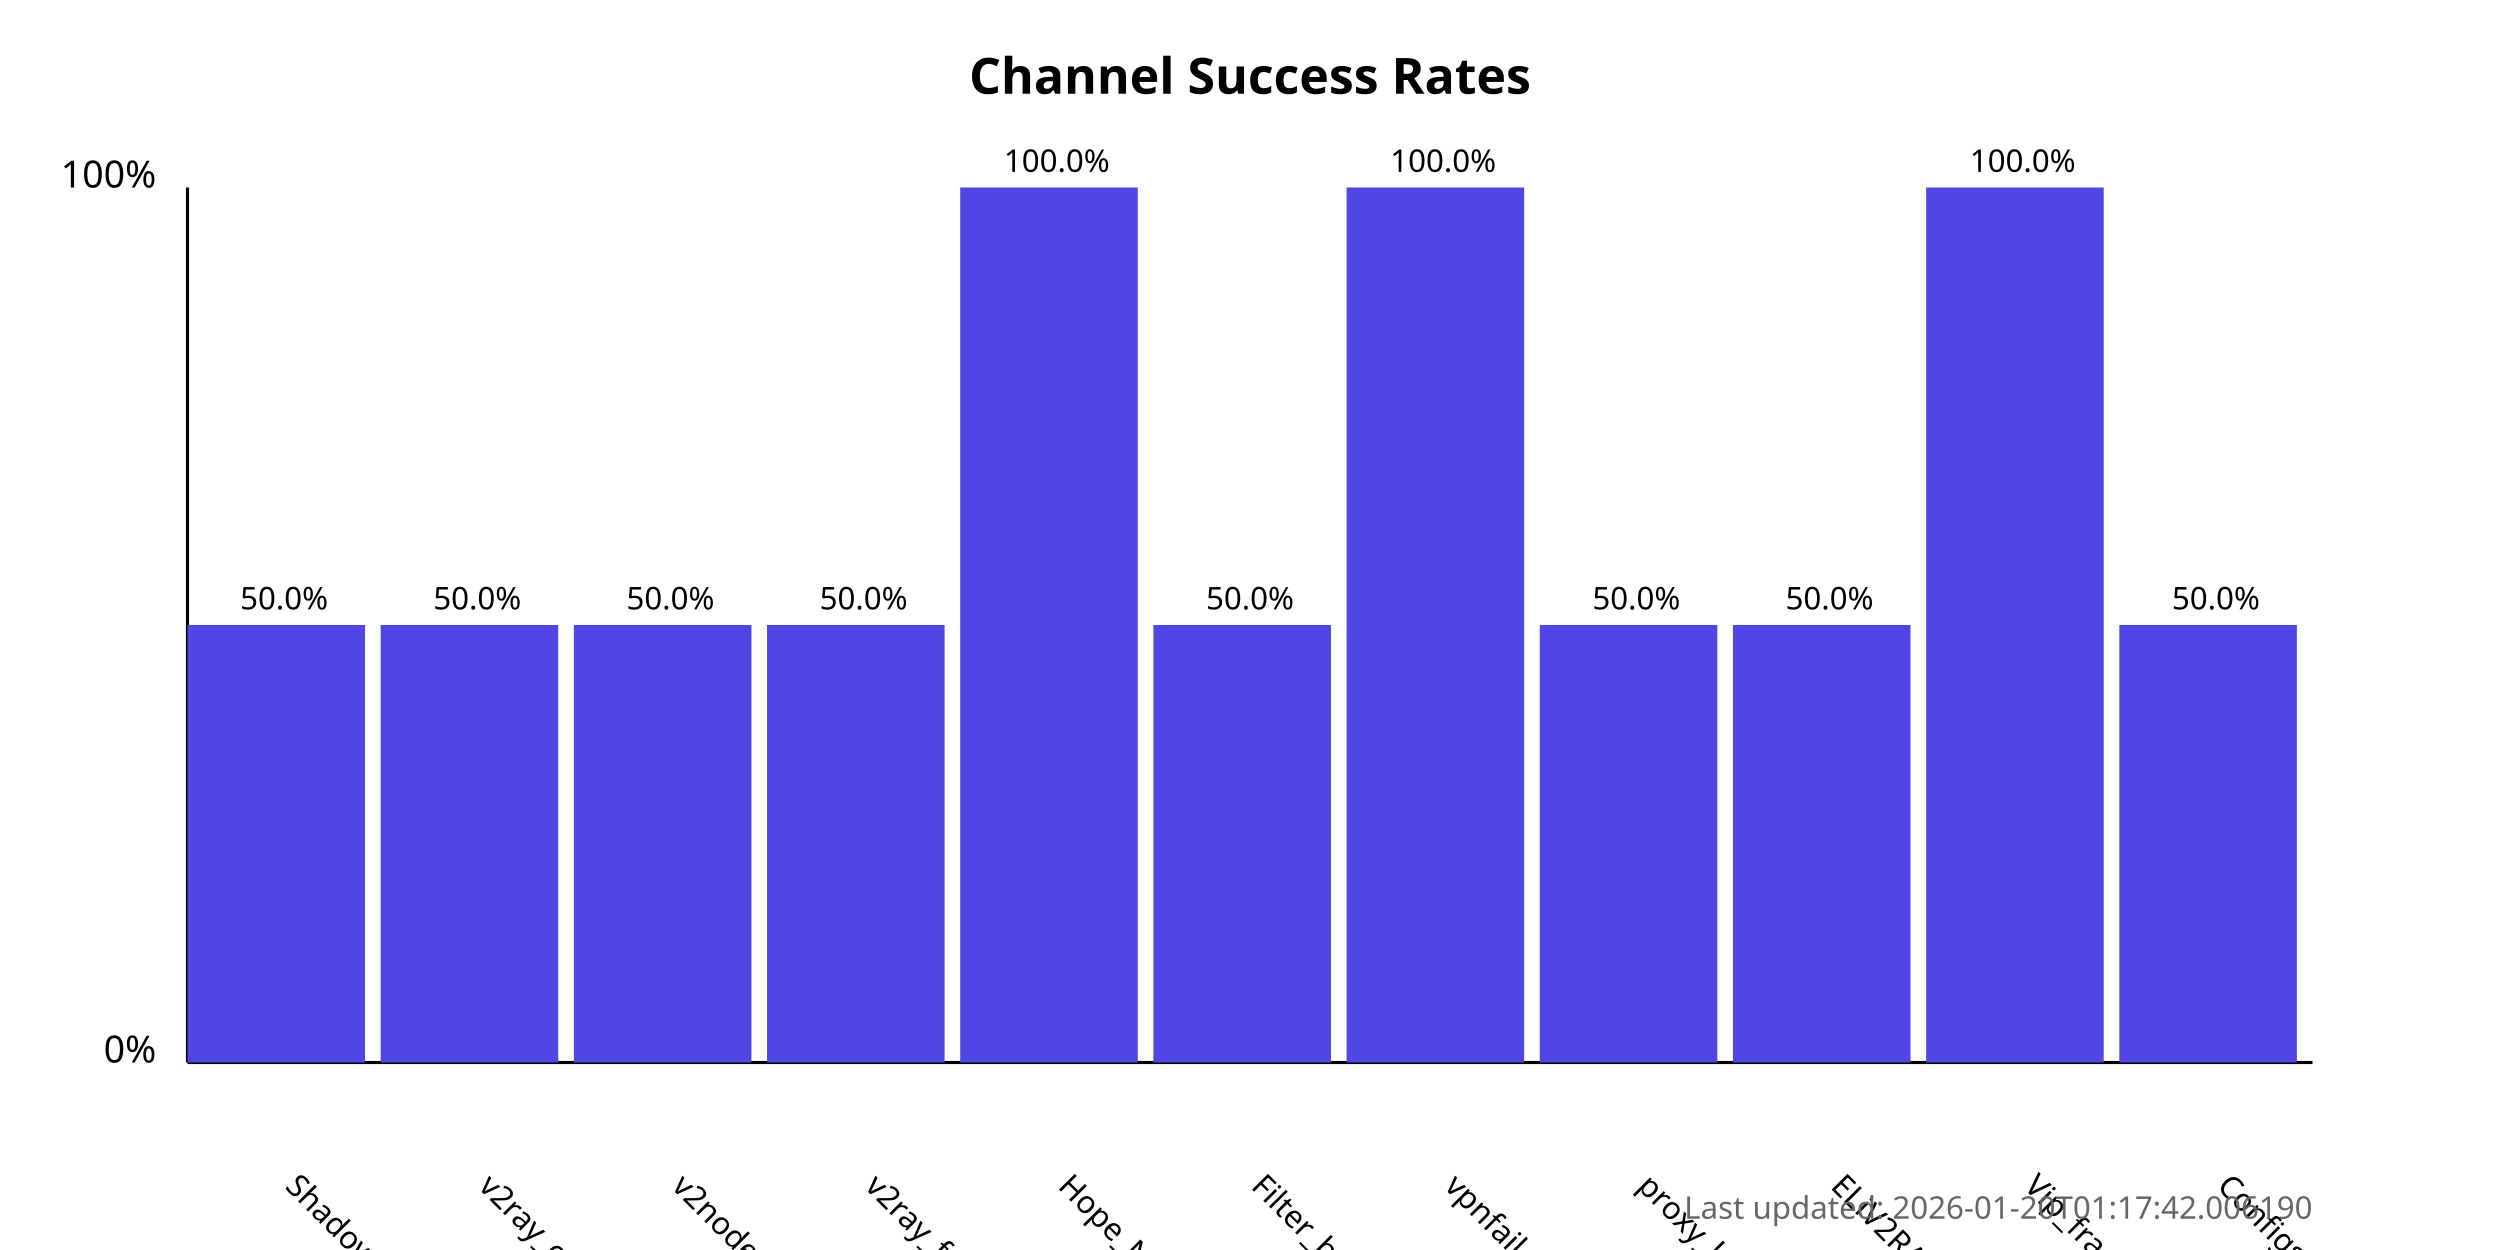
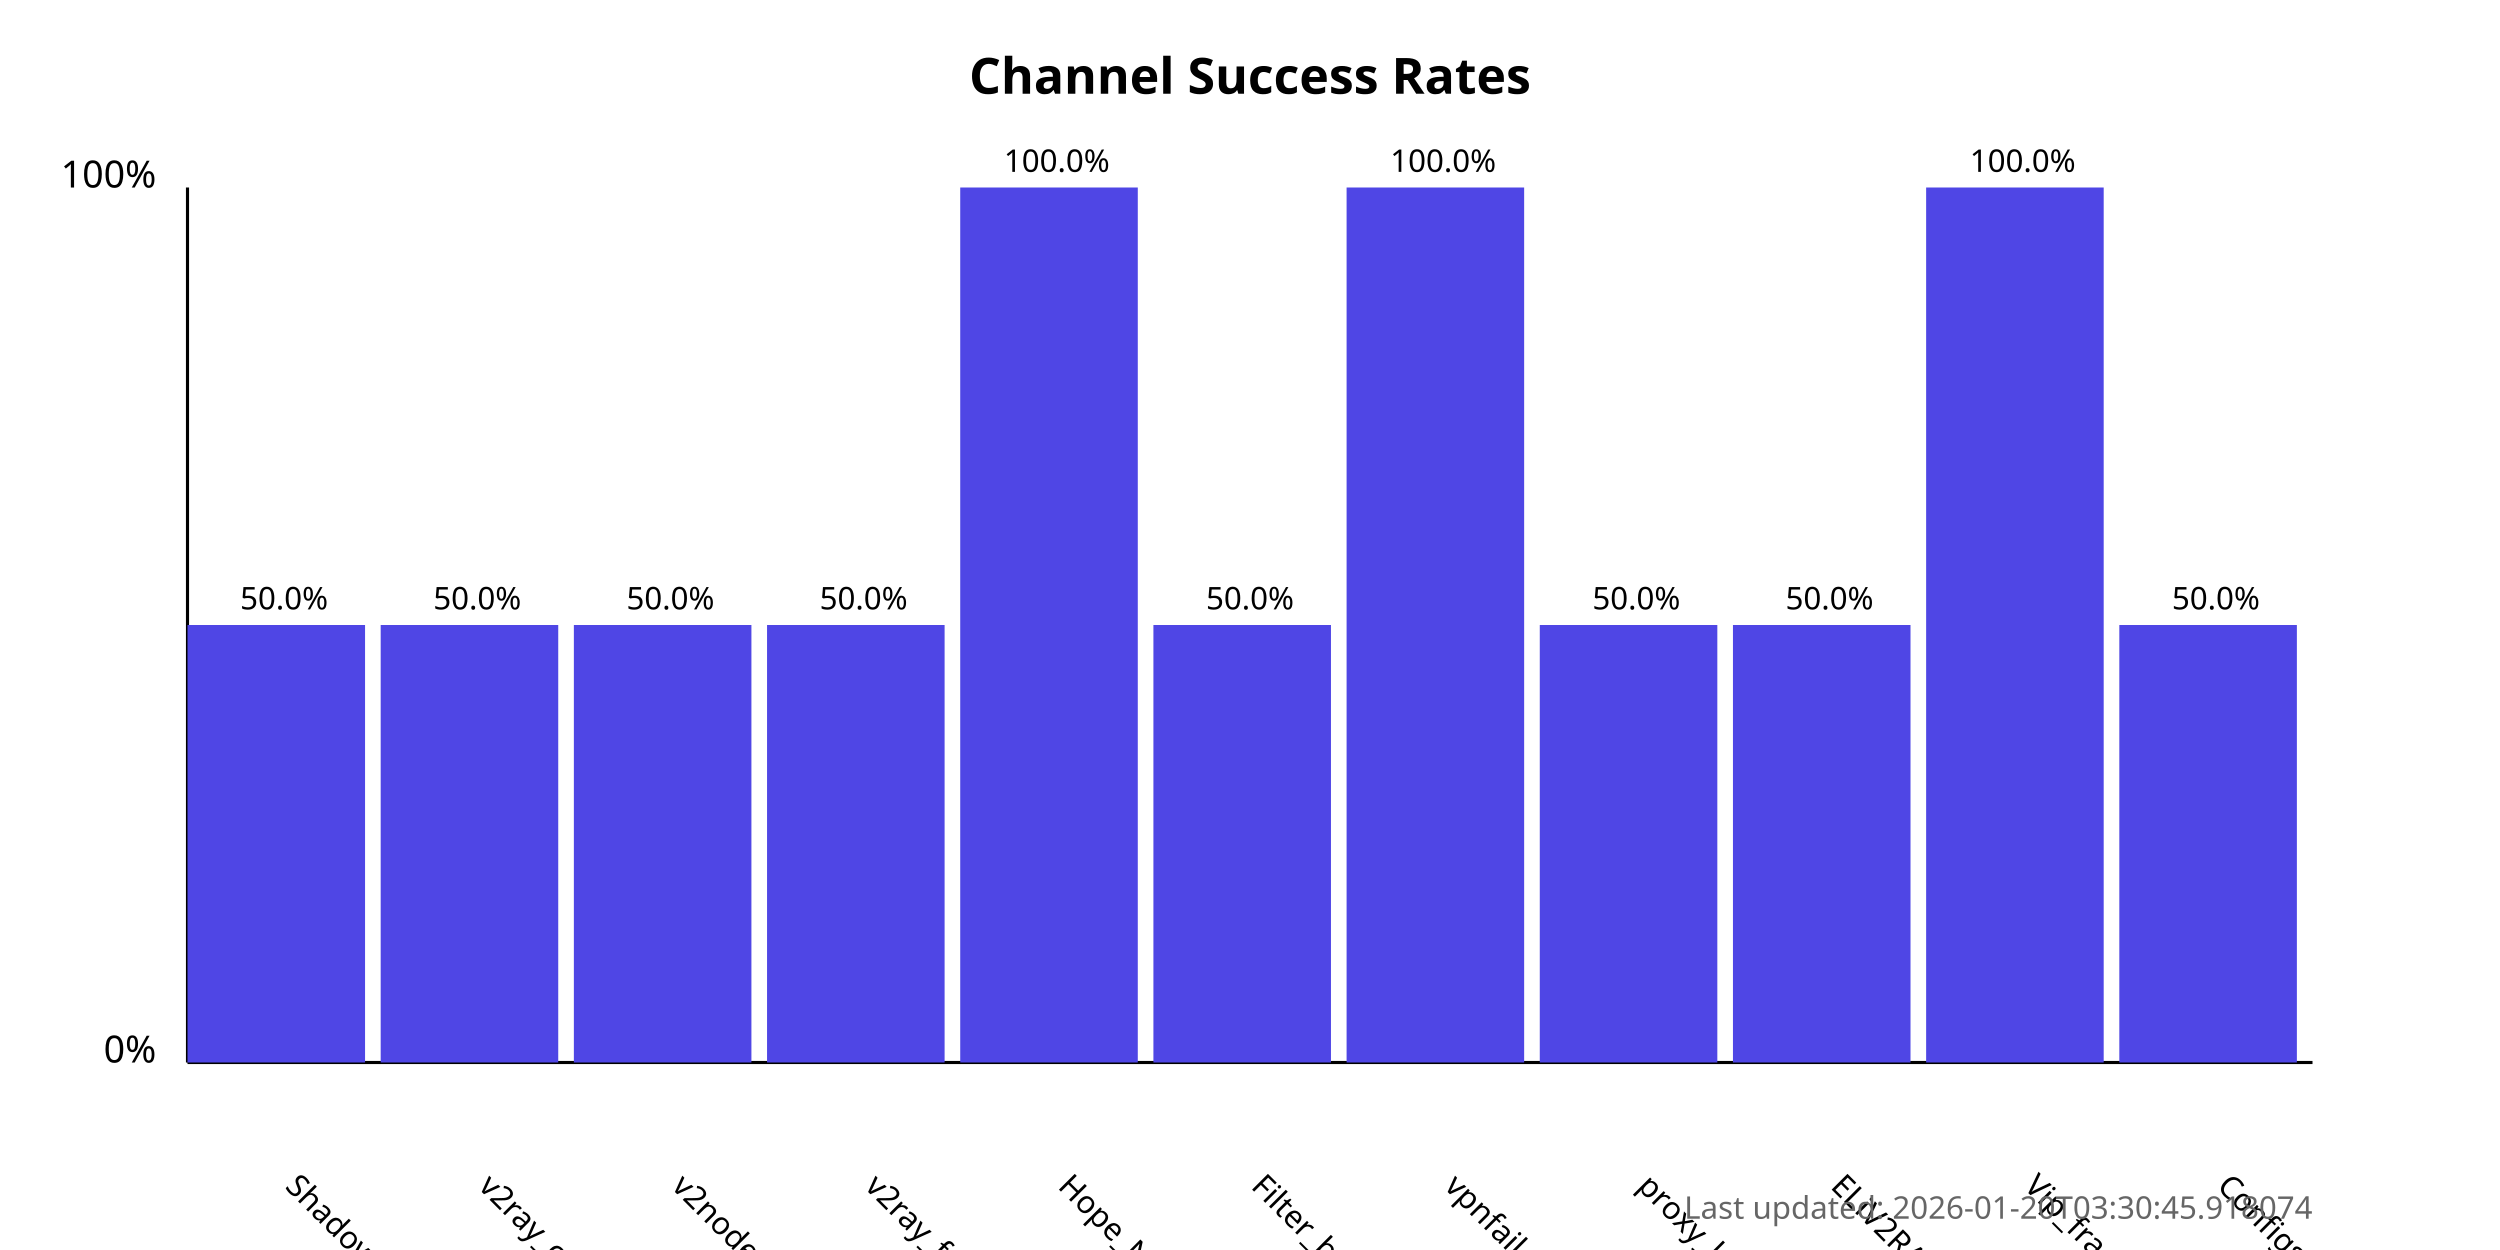
<svg xmlns="http://www.w3.org/2000/svg" width="800" height="400">
  <style>
            .chart-title { font: bold 16px sans-serif; }
            .axis-label { font: 12px sans-serif; }
            .tick-label { font: 10px sans-serif; }
            .bar { fill: #4f46e5; }
            .bar:hover { fill: #6366f1; }
            .timestamp { font: 10px sans-serif; fill: #666; }
        </style>
  <text x="400.0" y="30" text-anchor="middle" class="chart-title">
            Channel Success Rates
        </text>
  <line x1="60" y1="340" x2="60" y2="60" stroke="black" stroke-width="1" />
  <line x1="60" y1="340" x2="740" y2="340" stroke="black" stroke-width="1" />
  <text x="50" y="340" text-anchor="end" class="axis-label">0%</text>
  <text x="50" y="60" text-anchor="end" class="axis-label">100%</text>
  <g>
    <rect x="60" y="200.0" width="56.818" height="140.0" class="bar" />
    <text x="90.909" y="380" transform="rotate(45, 90.90909, 380)" text-anchor="start" class="tick-label">
                ShadowProxy66
            </text>
    <text x="90.909" y="195.0" text-anchor="middle" class="tick-label">
                50.0%
            </text>
  </g>
  <g>
    <rect x="121.818" y="200.0" width="56.818" height="140.0" class="bar" />
    <text x="152.727" y="380" transform="rotate(45, 152.7273, 380)" text-anchor="start" class="tick-label">
                v2ray_configs_pool
            </text>
    <text x="152.727" y="195.0" text-anchor="middle" class="tick-label">
                50.0%
            </text>
  </g>
  <g>
    <rect x="183.636" y="200.0" width="56.818" height="140.0" class="bar" />
    <text x="214.545" y="380" transform="rotate(45, 214.5455, 380)" text-anchor="start" class="tick-label">
                v2nodes
            </text>
    <text x="214.545" y="195.0" text-anchor="middle" class="tick-label">
                50.0%
            </text>
  </g>
  <g>
    <rect x="245.455" y="200.0" width="56.818" height="140.0" class="bar" />
    <text x="276.364" y="380" transform="rotate(45, 276.3636, 380)" text-anchor="start" class="tick-label">
                v2ray_free_conf
            </text>
    <text x="276.364" y="195.0" text-anchor="middle" class="tick-label">
                50.0%
            </text>
  </g>
  <g>
    <rect x="307.273" y="60.0" width="56.818" height="280.0" class="bar" />
    <text x="338.182" y="380" transform="rotate(45, 338.1818, 380)" text-anchor="start" class="tick-label">
                Hope_Net
            </text>
    <text x="338.182" y="55.0" text-anchor="middle" class="tick-label">
                100.0%
            </text>
  </g>
  <g>
    <rect x="369.091" y="200.0" width="56.818" height="140.0" class="bar" />
    <text x="400.0" y="380" transform="rotate(45, 400.0, 380)" text-anchor="start" class="tick-label">
                Filter_breaker
            </text>
    <text x="400.0" y="195.0" text-anchor="middle" class="tick-label">
                50.0%
            </text>
  </g>
  <g>
    <rect x="430.909" y="60.0" width="56.818" height="280.0" class="bar" />
    <text x="461.818" y="380" transform="rotate(45, 461.8182, 380)" text-anchor="start" class="tick-label">
                vpnfail_vless
            </text>
    <text x="461.818" y="55.0" text-anchor="middle" class="tick-label">
                100.0%
            </text>
  </g>
  <g>
    <rect x="492.727" y="200.0" width="56.818" height="140.0" class="bar" />
    <text x="523.636" y="380" transform="rotate(45, 523.6364, 380)" text-anchor="start" class="tick-label">
                proxy_kafee
            </text>
    <text x="523.636" y="195.0" text-anchor="middle" class="tick-label">
                50.0%
            </text>
  </g>
  <g>
    <rect x="554.545" y="200.0" width="56.818" height="140.0" class="bar" />
    <text x="585.455" y="380" transform="rotate(45, 585.4545, 380)" text-anchor="start" class="tick-label">
                ELiV2RAY
            </text>
    <text x="585.455" y="195.0" text-anchor="middle" class="tick-label">
                50.0%
            </text>
  </g>
  <g>
    <rect x="616.364" y="60.0" width="56.818" height="280.0" class="bar" />
    <text x="647.273" y="380" transform="rotate(45, 647.2727, 380)" text-anchor="start" class="tick-label">
                Vip_fragment_v2ray
            </text>
    <text x="647.273" y="55.0" text-anchor="middle" class="tick-label">
                100.0%
            </text>
  </g>
  <g>
    <rect x="678.182" y="200.0" width="56.818" height="140.0" class="bar" />
    <text x="709.091" y="380" transform="rotate(45, 709.0909, 380)" text-anchor="start" class="tick-label">
                ConfigsHubPlus
            </text>
    <text x="709.091" y="195.0" text-anchor="middle" class="tick-label">
                50.0%
            </text>
  </g>
  <text x="740" y="390" text-anchor="end" class="timestamp">
-             Last updated: 2026-01-20T01:17:42.006190
+             Last updated: 2026-01-20T03:30:45.918074
        </text>
</svg>
